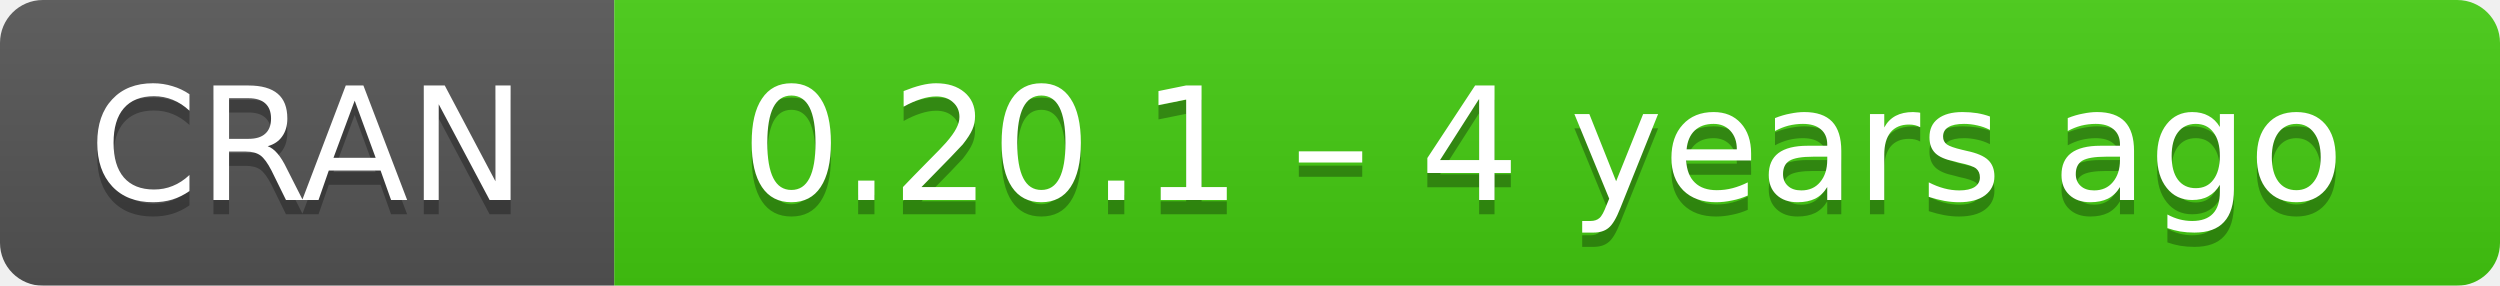
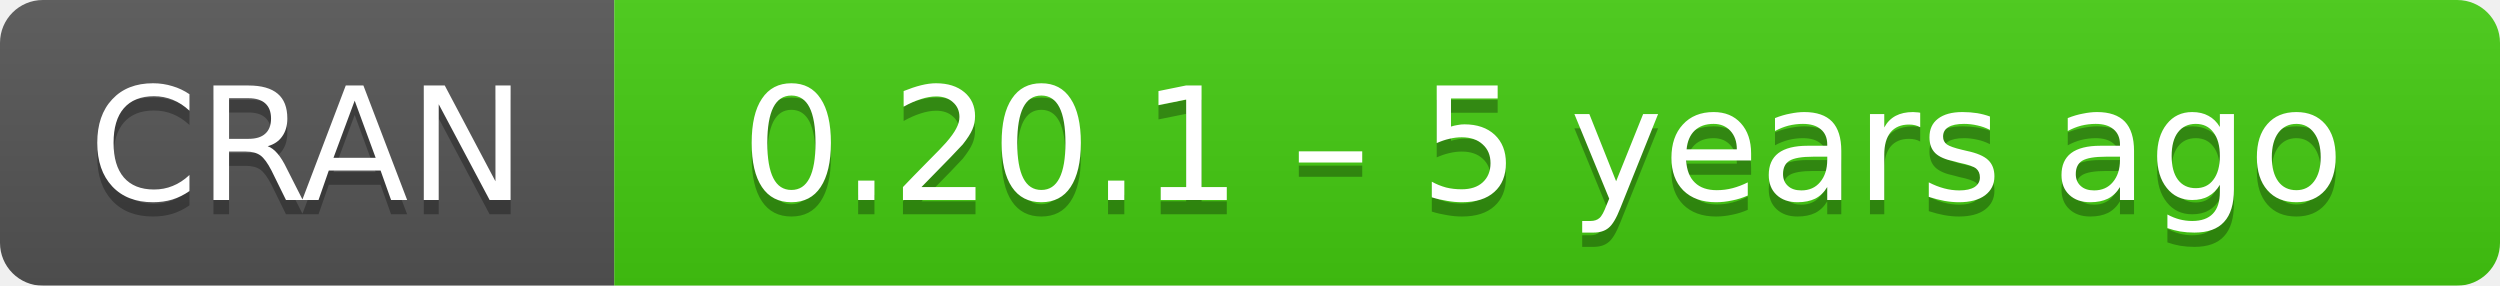
- <svg xmlns="http://www.w3.org/2000/svg" width="175" height="20" aria-label="CRAN 0.20.1 – 4 years ago">
+ <svg xmlns="http://www.w3.org/2000/svg" width="175" height="20" aria-label="CRAN 0.20.1 – 5 years ago">
  <linearGradient id="b" x2="0" y2="100%">
    <stop offset="0" stop-color="#bbb" stop-opacity=".1" />
    <stop offset="1" stop-opacity=".1" />
  </linearGradient>
  <mask id="a">
    <rect width="175" height="20" rx="3" fill="#fff" />
  </mask>
  <g mask="url(#a)">
    <path fill="#555" d="M0 0h43v20H0z" />
    <path fill="#4c1" d="M43 0h153v20H43z" />
    <path fill="url(#b)" d="M0 0h175v20H0z" />
  </g>
  <g fill="#fff" text-anchor="middle" font-family="DejaVu Sans,Verdana,Geneva,sans-serif" font-size="11">
    <text x="21.5" y="15" fill="#010101" fill-opacity=".3">
      CRAN
    </text>
    <text x="21.5" y="14">
      CRAN
    </text>
    <text x="108" y="15" fill="#010101" fill-opacity=".3">
-       0.20.1 – 4 years ago
+       0.20.1 – 5 years ago
    </text>
    <text x="108" y="14">
-       0.20.1 – 4 years ago
+       0.20.1 – 5 years ago
    </text>
  </g>
</svg>
